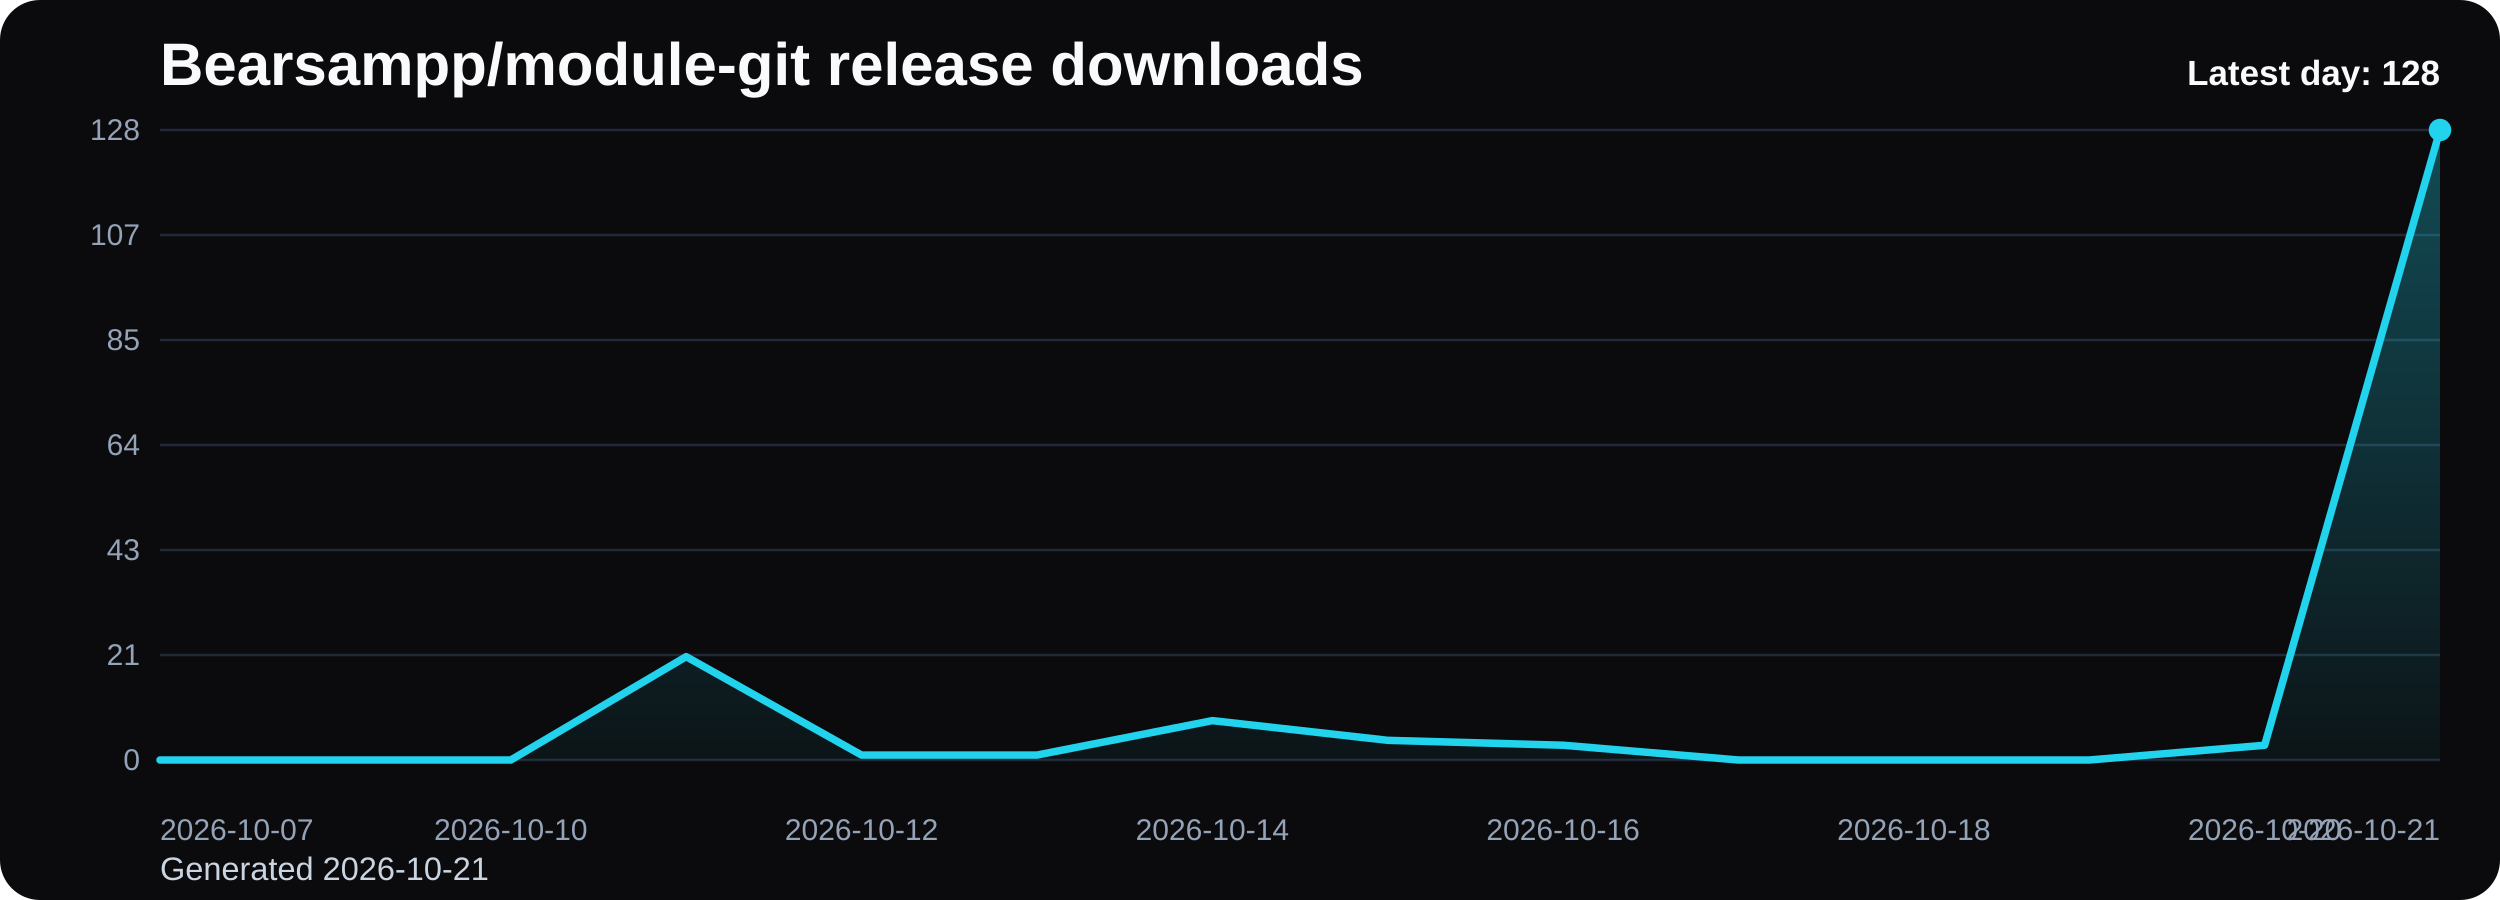
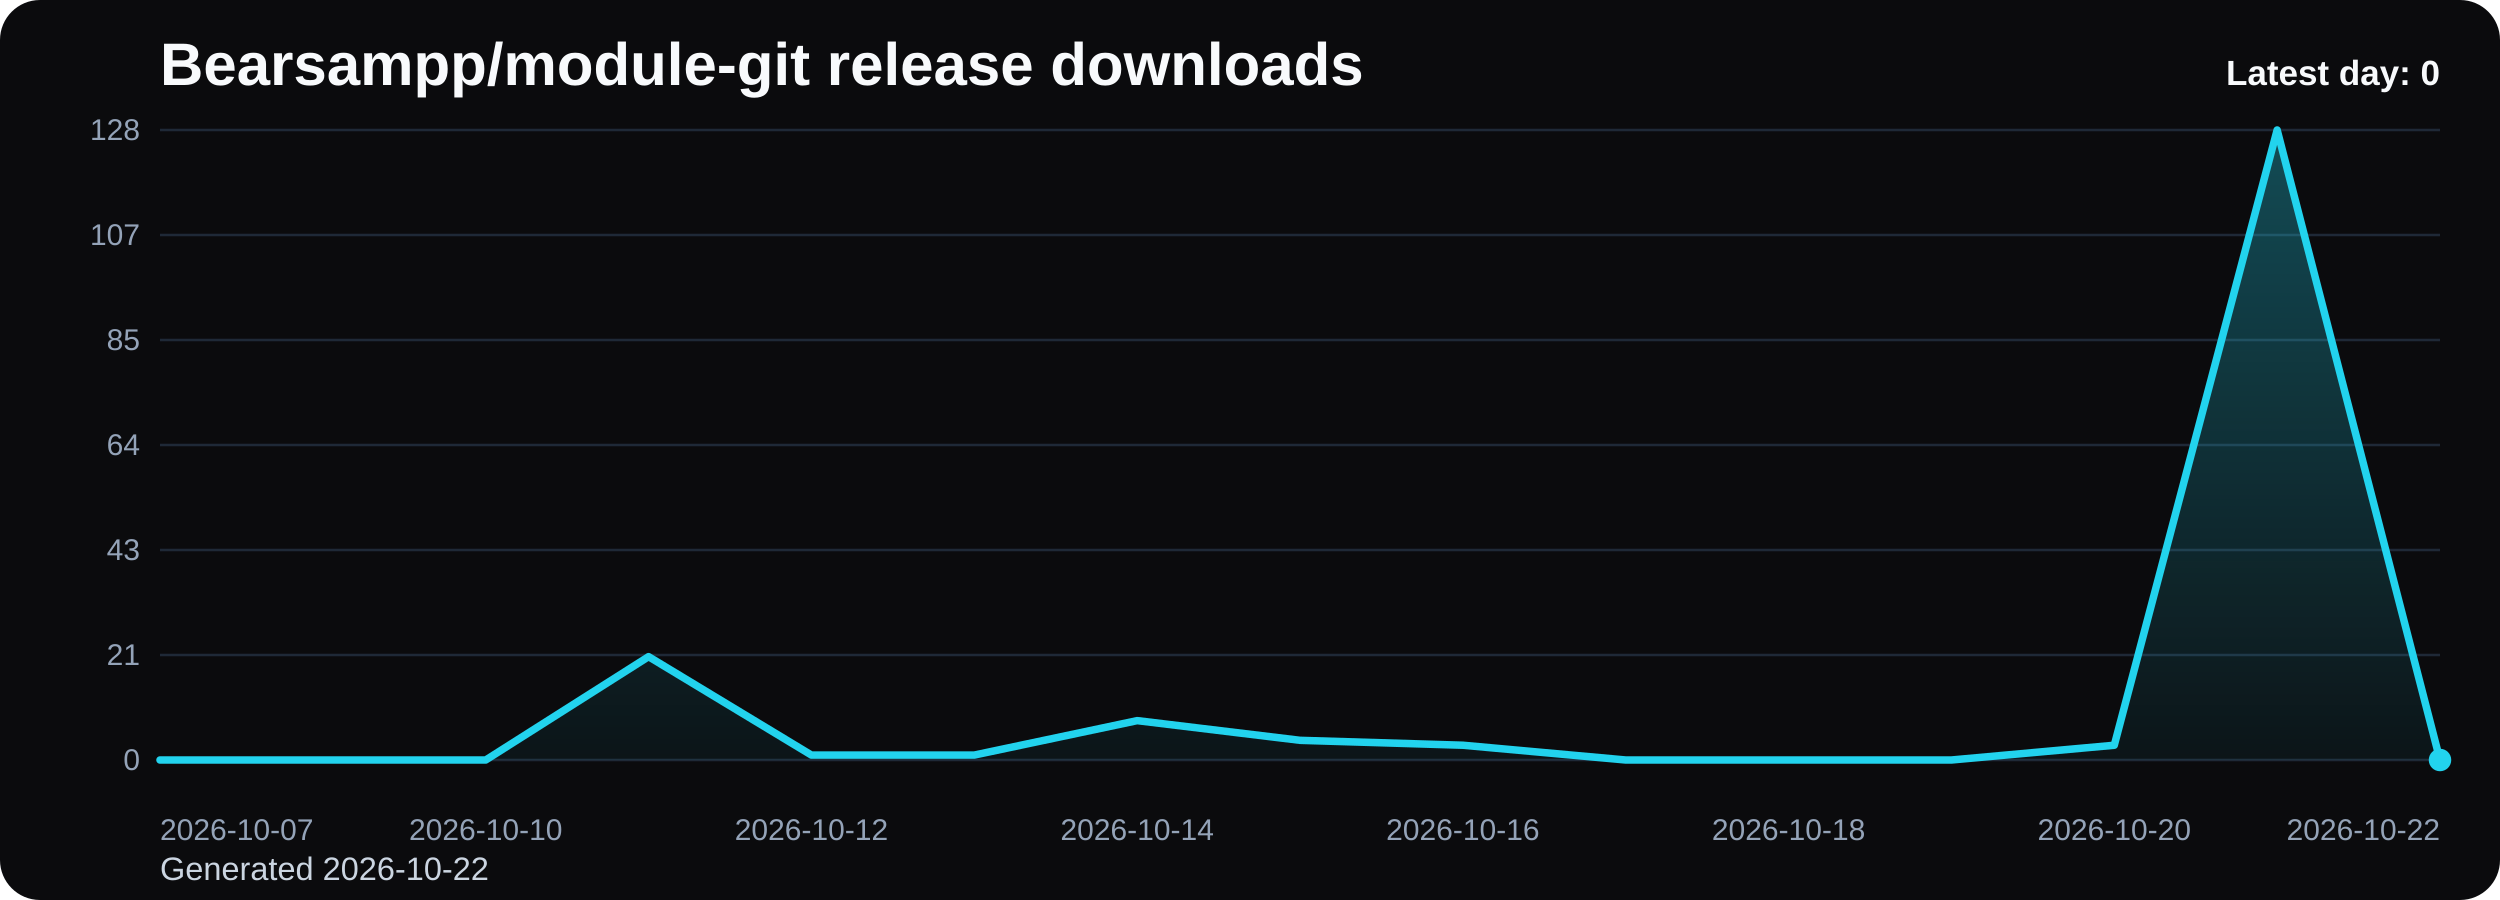
<svg xmlns="http://www.w3.org/2000/svg" viewBox="0 0 1000 360" role="img" aria-label="Bearsampp/module-git release downloads chart">
  <defs>
    <linearGradient id="fill-daily-black" x1="0" y1="0" x2="0" y2="1">
      <stop offset="0%" stop-color="#22d3ee" stop-opacity="0.32" />
      <stop offset="100%" stop-color="#22d3ee" stop-opacity="0.05" />
    </linearGradient>
    <style>
      .bg { fill: #0b0b0d; }
      .title { font: 700 24px Arial, sans-serif; fill: #f8fafc; }
      .sub { font: 400 13px Arial, sans-serif; fill: #cbd5e1; }
      .grid { stroke: #1f2937; stroke-width: 1; }
      .axis { font: 400 12px Arial, sans-serif; fill: #94a3b8; }
      .line { fill: none; stroke: #22d3ee; stroke-width: 3; stroke-linecap: round; stroke-linejoin: round; }
      .dot { fill: #22d3ee; }
      .value { font: 600 11px Arial, sans-serif; fill: #cbd5e1; }
      .latest { font: 700 14px Arial, sans-serif; fill: #f8fafc; }
    </style>
  </defs>
  <rect class="bg" x="0" y="0" width="1000" height="360" rx="16" />
  <text class="title" x="64" y="34">Bearsampp/module-git release downloads</text>
-   <text class="sub" x="64" y="352">Generated 2026-10-21</text>
+   <text class="sub" x="64" y="352">Generated 2026-10-22</text>
  <line x1="64" y1="52.00" x2="976" y2="52.00" class="grid" />
  <text x="56" y="56.00" text-anchor="end" class="axis">128</text>
  <line x1="64" y1="94.00" x2="976" y2="94.00" class="grid" />
  <text x="56" y="98.00" text-anchor="end" class="axis">107</text>
  <line x1="64" y1="136.00" x2="976" y2="136.00" class="grid" />
  <text x="56" y="140.00" text-anchor="end" class="axis">85</text>
  <line x1="64" y1="178.00" x2="976" y2="178.00" class="grid" />
  <text x="56" y="182.00" text-anchor="end" class="axis">64</text>
  <line x1="64" y1="220.00" x2="976" y2="220.00" class="grid" />
  <text x="56" y="224.00" text-anchor="end" class="axis">43</text>
  <line x1="64" y1="262.00" x2="976" y2="262.00" class="grid" />
  <text x="56" y="266.00" text-anchor="end" class="axis">21</text>
  <line x1="64" y1="304.00" x2="976" y2="304.00" class="grid" />
  <text x="56" y="308.00" text-anchor="end" class="axis">0</text>
-   <path d="M 64.00 304 L 64.00 304.00 L 134.15 304.00 L 204.31 304.00 L 274.46 262.66 L 344.62 302.03 L 414.77 302.03 L 484.92 288.25 L 555.08 296.13 L 625.23 298.09 L 695.38 304.00 L 765.54 304.00 L 835.69 304.00 L 905.85 298.09 L 976.00 52.00 L 976.00 304 Z" fill="url(#fill-daily-black)" />
-   <polyline class="line" points="64.00,304.00 134.15,304.00 204.31,304.00 274.46,262.66 344.62,302.03 414.77,302.03 484.92,288.25 555.08,296.13 625.23,298.09 695.38,304.00 765.54,304.00 835.69,304.00 905.85,298.09 976.00,52.00" />
-   <circle class="dot" cx="976.00" cy="52.00" r="4.5" />
+   <path d="M 64.00 304 L 64.00 304.00 L 129.14 304.00 L 194.29 304.00 L 259.43 262.66 L 324.57 302.03 L 389.71 302.03 L 454.86 288.25 L 520.00 296.13 L 585.14 298.09 L 650.29 304.00 L 715.43 304.00 L 780.57 304.00 L 845.71 298.09 L 910.86 52.00 L 976.00 304.00 L 976.00 304 Z" fill="url(#fill-daily-black)" />
+   <polyline class="line" points="64.00,304.00 129.14,304.00 194.29,304.00 259.43,262.66 324.57,302.03 389.71,302.03 454.86,288.25 520.00,296.13 585.14,298.09 650.29,304.00 715.43,304.00 780.57,304.00 845.71,298.09 910.86,52.00 976.00,304.00" />
+   <circle class="dot" cx="976.00" cy="304.00" r="4.5" />
  <text class="axis" x="64.00" y="336" text-anchor="start">2026-10-07</text>
-   <text class="axis" x="204.31" y="336" text-anchor="middle">2026-10-10</text>
-   <text class="axis" x="344.62" y="336" text-anchor="middle">2026-10-12</text>
-   <text class="axis" x="484.92" y="336" text-anchor="middle">2026-10-14</text>
-   <text class="axis" x="625.23" y="336" text-anchor="middle">2026-10-16</text>
-   <text class="axis" x="765.54" y="336" text-anchor="middle">2026-10-18</text>
-   <text class="axis" x="905.85" y="336" text-anchor="middle">2026-10-20</text>
-   <text class="axis" x="976.00" y="336" text-anchor="end">2026-10-21</text>
-   <text class="latest" x="976" y="34" text-anchor="end">Latest day: 128</text>
+   <text class="axis" x="194.29" y="336" text-anchor="middle">2026-10-10</text>
+   <text class="axis" x="324.57" y="336" text-anchor="middle">2026-10-12</text>
+   <text class="axis" x="454.86" y="336" text-anchor="middle">2026-10-14</text>
+   <text class="axis" x="585.14" y="336" text-anchor="middle">2026-10-16</text>
+   <text class="axis" x="715.43" y="336" text-anchor="middle">2026-10-18</text>
+   <text class="axis" x="845.71" y="336" text-anchor="middle">2026-10-20</text>
+   <text class="axis" x="976.00" y="336" text-anchor="end">2026-10-22</text>
+   <text class="latest" x="976" y="34" text-anchor="end">Latest day: 0</text>
</svg>
